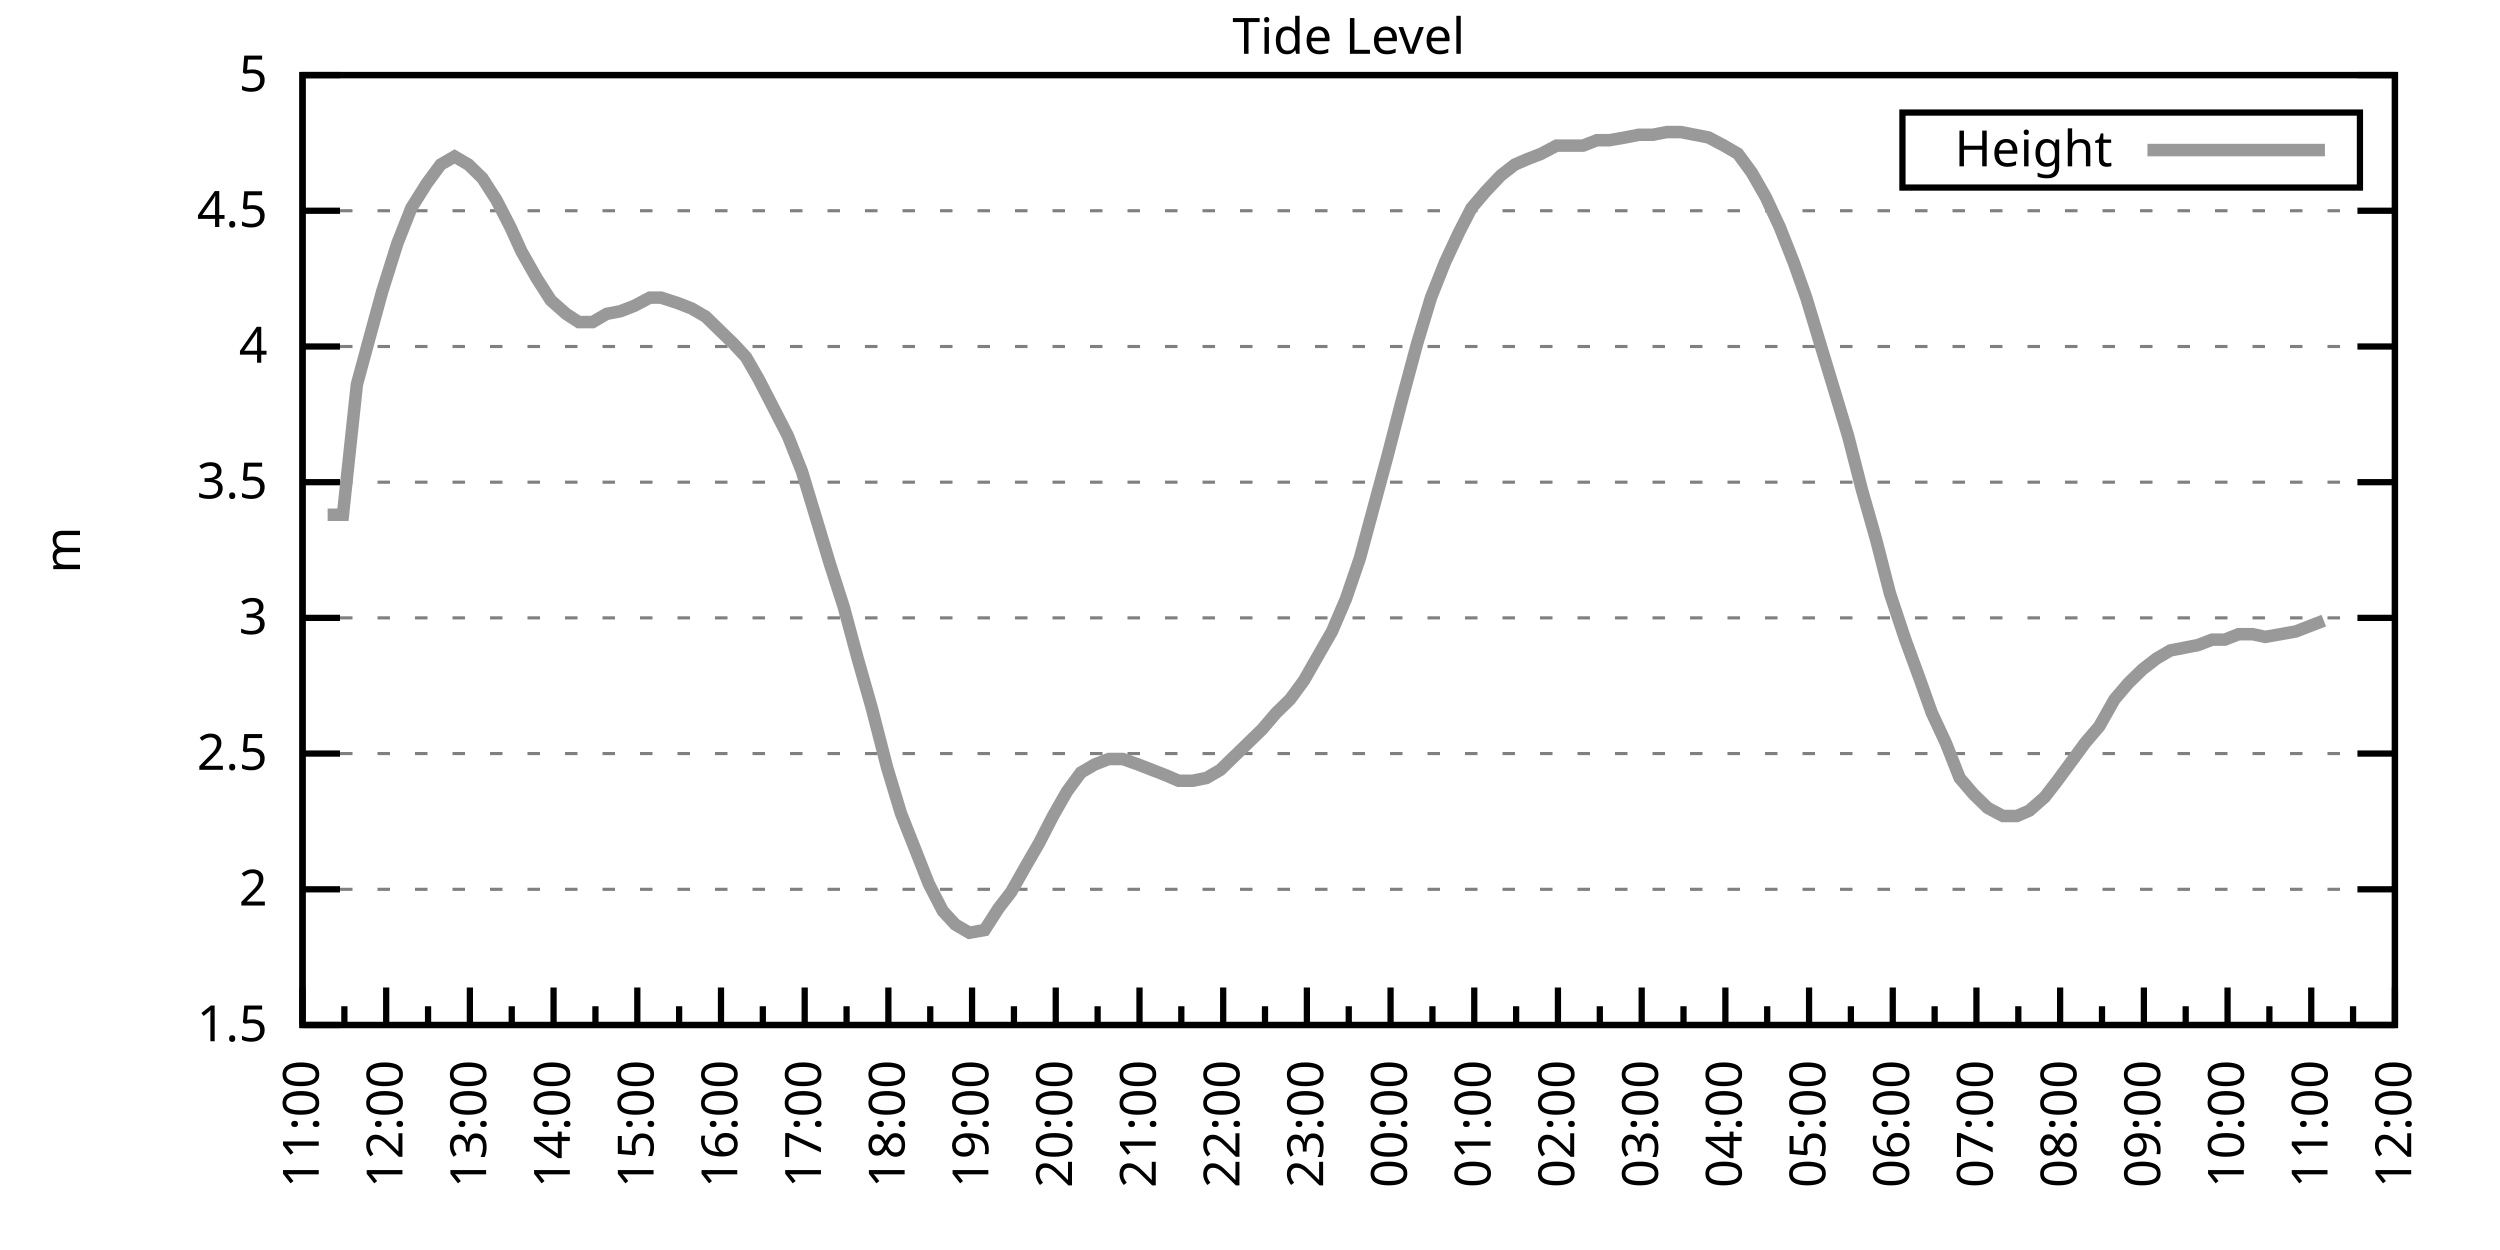
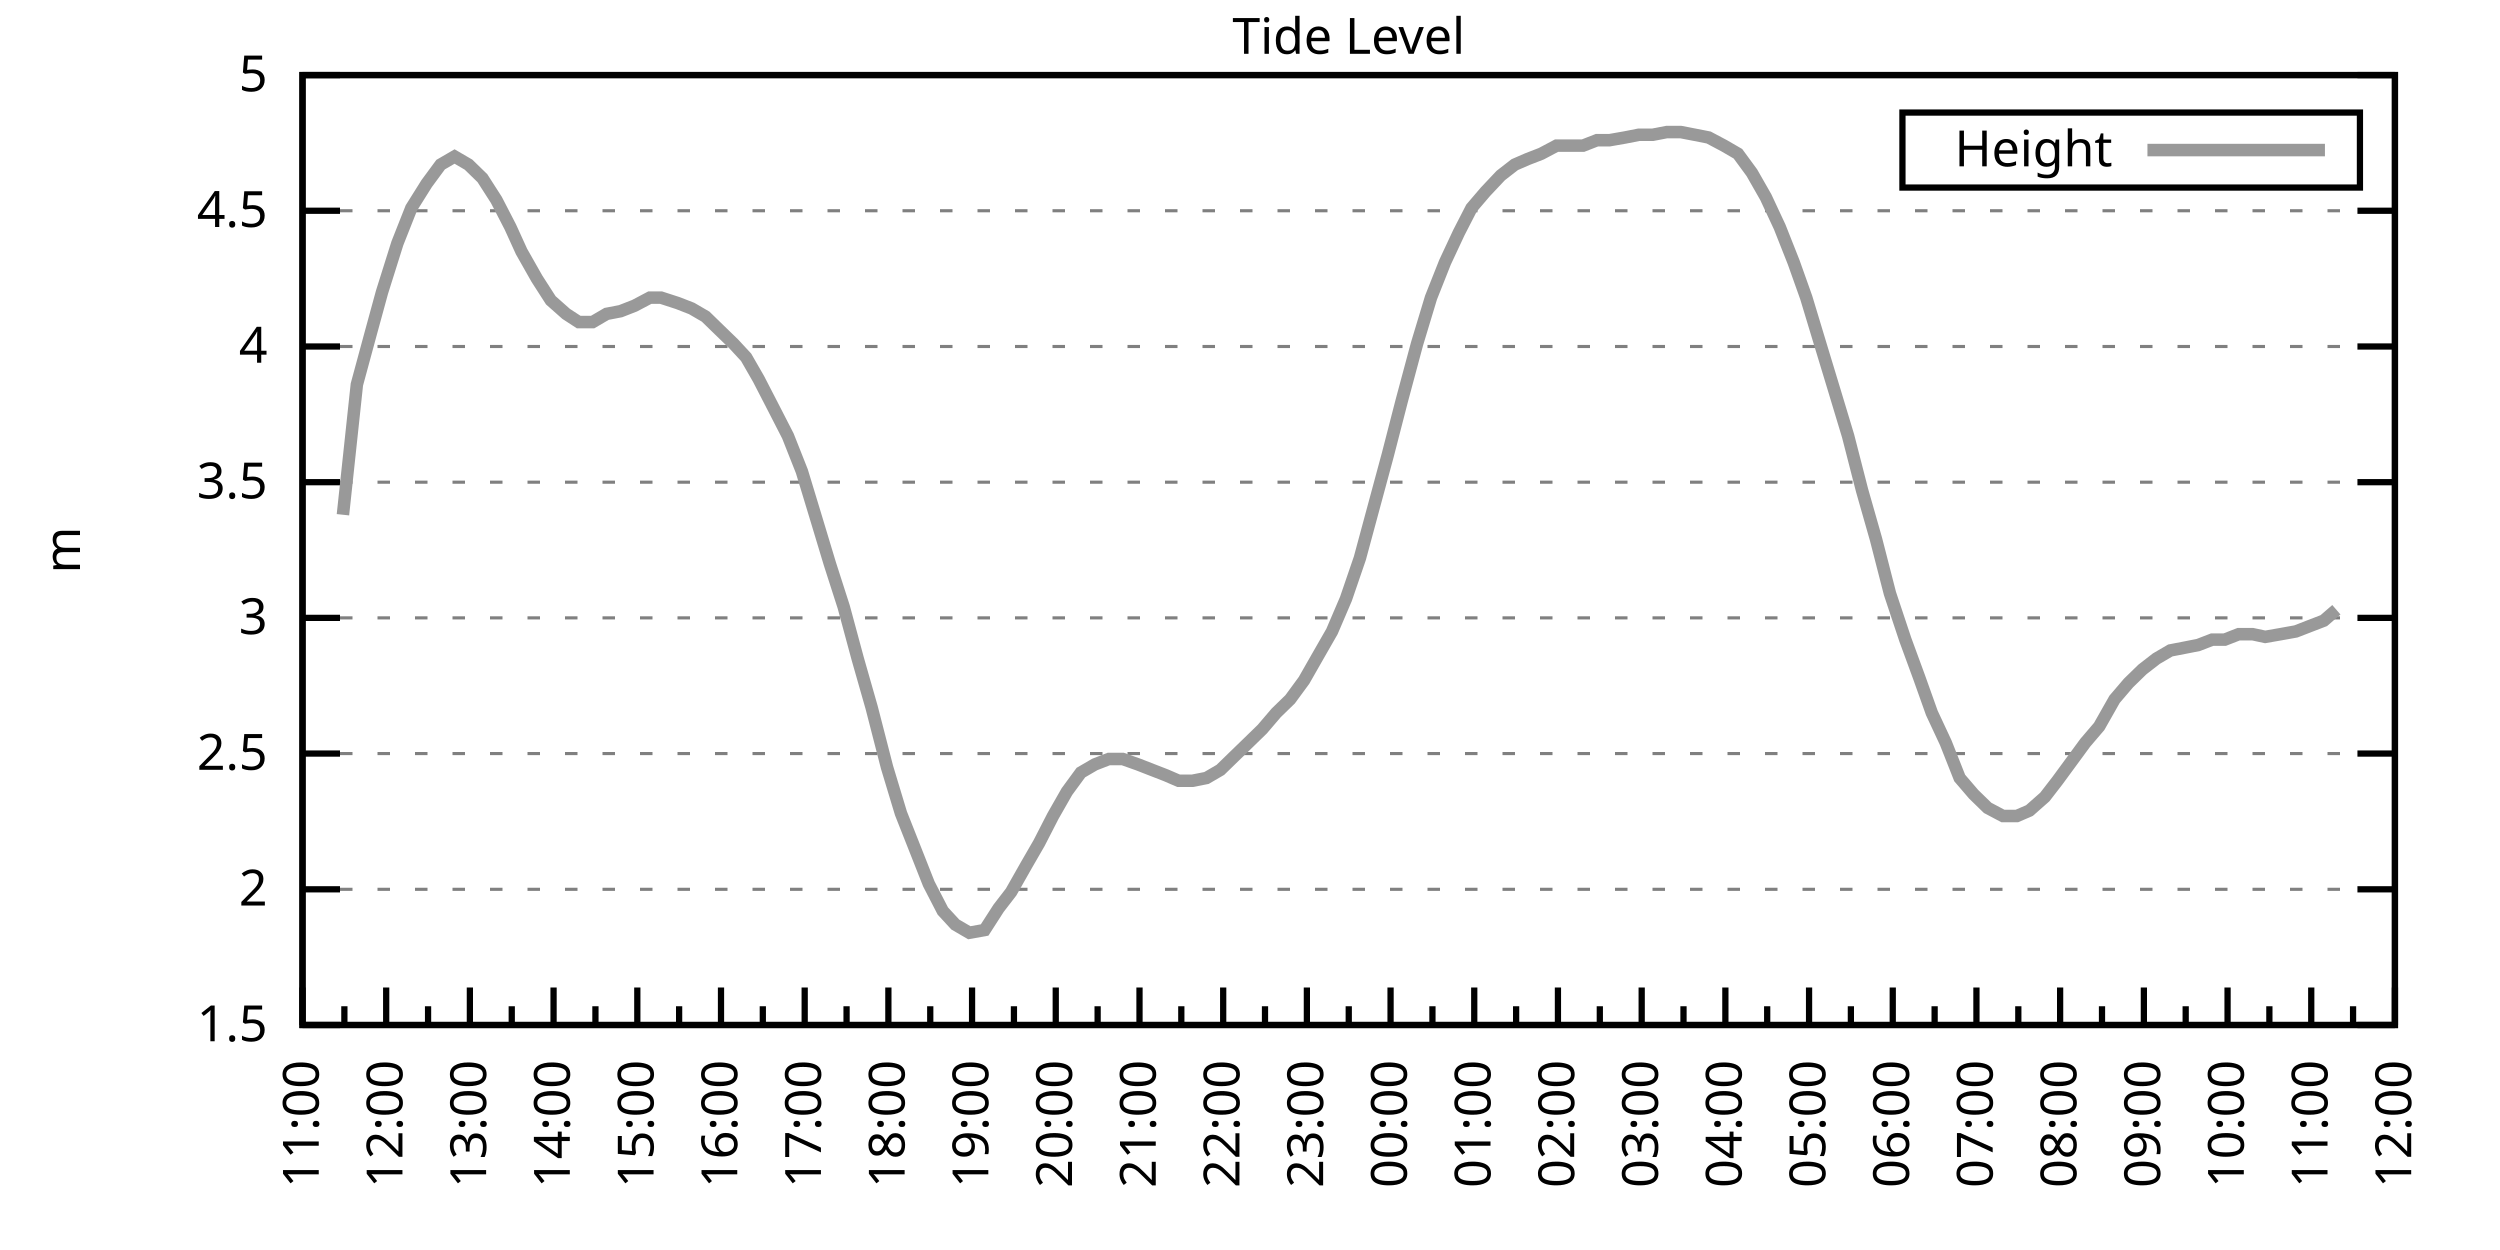
<svg xmlns="http://www.w3.org/2000/svg" xmlns:xlink="http://www.w3.org/1999/xlink" width="400" height="200" viewBox="0 0 400 200">
  <g id="gnuplot_canvas">
    <rect x="0" y="0" width="400" height="200" fill="none" />
    <defs>
      <circle id="gpDot" r="0.5" stroke-width="0.5" stroke="currentColor" />
      <path id="gpPt0" stroke-width="0.333" stroke="currentColor" d="M-1,0 h2 M0,-1 v2" />
      <path id="gpPt1" stroke-width="0.333" stroke="currentColor" d="M-1,-1 L1,1 M1,-1 L-1,1" />
      <path id="gpPt2" stroke-width="0.333" stroke="currentColor" d="M-1,0 L1,0 M0,-1 L0,1 M-1,-1 L1,1 M-1,1 L1,-1" />
      <rect id="gpPt3" stroke-width="0.333" stroke="currentColor" x="-1" y="-1" width="2" height="2" />
      <rect id="gpPt4" stroke-width="0.333" stroke="currentColor" fill="currentColor" x="-1" y="-1" width="2" height="2" />
      <circle id="gpPt5" stroke-width="0.333" stroke="currentColor" cx="0" cy="0" r="1" />
      <use xlink:href="#gpPt5" id="gpPt6" fill="currentColor" stroke="none" />
      <path id="gpPt7" stroke-width="0.333" stroke="currentColor" d="M0,-1.33 L-1.33,0.67 L1.33,0.67 z" />
      <use xlink:href="#gpPt7" id="gpPt8" fill="currentColor" stroke="none" />
      <use xlink:href="#gpPt7" id="gpPt9" stroke="currentColor" transform="rotate(180)" />
      <use xlink:href="#gpPt9" id="gpPt10" fill="currentColor" stroke="none" />
      <use xlink:href="#gpPt3" id="gpPt11" stroke="currentColor" transform="rotate(45)" />
      <use xlink:href="#gpPt11" id="gpPt12" fill="currentColor" stroke="none" />
      <path id="gpPt13" stroke-width="0.333" stroke="currentColor" d="M0,1.330 L1.265,0.411 L0.782,-1.067 L-0.782,-1.076 L-1.265,0.411 z" />
      <use xlink:href="#gpPt13" id="gpPt14" fill="currentColor" stroke="none" />
      <filter id="textbox" filterUnits="objectBoundingBox" x="0" y="0" height="1" width="1">
        <feFlood flood-color="white" flood-opacity="1" result="bgnd" />
        <feComposite in="SourceGraphic" in2="bgnd" operator="atop" />
      </filter>
      <filter id="greybox" filterUnits="objectBoundingBox" x="0" y="0" height="1" width="1">
        <feFlood flood-color="lightgrey" flood-opacity="1" result="grey" />
        <feComposite in="SourceGraphic" in2="grey" operator="atop" />
      </filter>
    </defs>
    <g fill="none" color="white" stroke="currentColor" stroke-width="1.00" stroke-linecap="butt" stroke-linejoin="miter">
</g>
    <g fill="none" color="black" stroke="currentColor" stroke-width="1.00" stroke-linecap="butt" stroke-linejoin="miter">
      <g stroke="none" shape-rendering="crispEdges">
        <polygon fill="rgb(255, 255, 255)" points="48.40,164.00 383.18,164.00 383.18,12.02 48.40,12.02 " />
      </g>
    </g>
    <g fill="none" color="black" stroke="currentColor" stroke-width="1.00" stroke-linecap="butt" stroke-linejoin="miter">
</g>
    <g fill="none" color="black" stroke="black" stroke-width="0.50" stroke-linecap="butt" stroke-linejoin="miter">
</g>
    <g fill="none" color="gray" stroke="currentColor" stroke-width="0.50" stroke-linecap="butt" stroke-linejoin="miter">
      <path stroke="gray" stroke-dasharray="2,4" class="gridline" d="M48.40,164.00 L383.19,164.00  " />
    </g>
    <g fill="none" color="gray" stroke="gray" stroke-width="1.00" stroke-linecap="butt" stroke-linejoin="miter">
</g>
    <g fill="none" color="black" stroke="currentColor" stroke-width="1.00" stroke-linecap="butt" stroke-linejoin="miter">
      <path stroke="black" d="M48.40,164.00 L54.40,164.00 M383.19,164.00 L377.19,164.00  " />
      <g transform="translate(42.80,166.60)" stroke="none" fill="black" font-family="Sans" font-size="8.00" text-anchor="end">
        <text>
          <tspan font-family="Sans"> 1.5</tspan>
        </text>
      </g>
    </g>
    <g fill="none" color="black" stroke="currentColor" stroke-width="1.00" stroke-linecap="butt" stroke-linejoin="miter">
</g>
    <g fill="none" color="black" stroke="black" stroke-width="0.50" stroke-linecap="butt" stroke-linejoin="miter">
</g>
    <g fill="none" color="gray" stroke="currentColor" stroke-width="0.50" stroke-linecap="butt" stroke-linejoin="miter">
      <path stroke="gray" stroke-dasharray="2,4" class="gridline" d="M48.40,142.29 L383.19,142.29  " />
    </g>
    <g fill="none" color="gray" stroke="gray" stroke-width="1.00" stroke-linecap="butt" stroke-linejoin="miter">
</g>
    <g fill="none" color="black" stroke="currentColor" stroke-width="1.00" stroke-linecap="butt" stroke-linejoin="miter">
      <path stroke="black" d="M48.40,142.29 L54.40,142.29 M383.19,142.29 L377.19,142.29  " />
      <g transform="translate(42.80,144.89)" stroke="none" fill="black" font-family="Sans" font-size="8.00" text-anchor="end">
        <text>
          <tspan font-family="Sans"> 2</tspan>
        </text>
      </g>
    </g>
    <g fill="none" color="black" stroke="currentColor" stroke-width="1.00" stroke-linecap="butt" stroke-linejoin="miter">
</g>
    <g fill="none" color="black" stroke="black" stroke-width="0.50" stroke-linecap="butt" stroke-linejoin="miter">
</g>
    <g fill="none" color="gray" stroke="currentColor" stroke-width="0.50" stroke-linecap="butt" stroke-linejoin="miter">
      <path stroke="gray" stroke-dasharray="2,4" class="gridline" d="M48.40,120.57 L383.19,120.57  " />
    </g>
    <g fill="none" color="gray" stroke="gray" stroke-width="1.00" stroke-linecap="butt" stroke-linejoin="miter">
</g>
    <g fill="none" color="black" stroke="currentColor" stroke-width="1.00" stroke-linecap="butt" stroke-linejoin="miter">
      <path stroke="black" d="M48.40,120.57 L54.40,120.57 M383.19,120.57 L377.19,120.57  " />
      <g transform="translate(42.80,123.17)" stroke="none" fill="black" font-family="Sans" font-size="8.00" text-anchor="end">
        <text>
          <tspan font-family="Sans"> 2.5</tspan>
        </text>
      </g>
    </g>
    <g fill="none" color="black" stroke="currentColor" stroke-width="1.00" stroke-linecap="butt" stroke-linejoin="miter">
</g>
    <g fill="none" color="black" stroke="black" stroke-width="0.50" stroke-linecap="butt" stroke-linejoin="miter">
</g>
    <g fill="none" color="gray" stroke="currentColor" stroke-width="0.50" stroke-linecap="butt" stroke-linejoin="miter">
      <path stroke="gray" stroke-dasharray="2,4" class="gridline" d="M48.40,98.86 L383.19,98.86  " />
    </g>
    <g fill="none" color="gray" stroke="gray" stroke-width="1.00" stroke-linecap="butt" stroke-linejoin="miter">
</g>
    <g fill="none" color="black" stroke="currentColor" stroke-width="1.00" stroke-linecap="butt" stroke-linejoin="miter">
      <path stroke="black" d="M48.40,98.86 L54.40,98.86 M383.19,98.86 L377.19,98.86  " />
      <g transform="translate(42.80,101.46)" stroke="none" fill="black" font-family="Sans" font-size="8.00" text-anchor="end">
        <text>
          <tspan font-family="Sans"> 3</tspan>
        </text>
      </g>
    </g>
    <g fill="none" color="black" stroke="currentColor" stroke-width="1.00" stroke-linecap="butt" stroke-linejoin="miter">
</g>
    <g fill="none" color="black" stroke="black" stroke-width="0.50" stroke-linecap="butt" stroke-linejoin="miter">
</g>
    <g fill="none" color="gray" stroke="currentColor" stroke-width="0.50" stroke-linecap="butt" stroke-linejoin="miter">
      <path stroke="gray" stroke-dasharray="2,4" class="gridline" d="M48.40,77.15 L383.19,77.15  " />
    </g>
    <g fill="none" color="gray" stroke="gray" stroke-width="1.00" stroke-linecap="butt" stroke-linejoin="miter">
</g>
    <g fill="none" color="black" stroke="currentColor" stroke-width="1.00" stroke-linecap="butt" stroke-linejoin="miter">
      <path stroke="black" d="M48.40,77.15 L54.40,77.15 M383.19,77.15 L377.19,77.15  " />
      <g transform="translate(42.80,79.75)" stroke="none" fill="black" font-family="Sans" font-size="8.00" text-anchor="end">
        <text>
          <tspan font-family="Sans"> 3.5</tspan>
        </text>
      </g>
    </g>
    <g fill="none" color="black" stroke="currentColor" stroke-width="1.00" stroke-linecap="butt" stroke-linejoin="miter">
</g>
    <g fill="none" color="black" stroke="black" stroke-width="0.50" stroke-linecap="butt" stroke-linejoin="miter">
</g>
    <g fill="none" color="gray" stroke="currentColor" stroke-width="0.50" stroke-linecap="butt" stroke-linejoin="miter">
      <path stroke="gray" stroke-dasharray="2,4" class="gridline" d="M48.40,55.44 L383.19,55.44  " />
    </g>
    <g fill="none" color="gray" stroke="gray" stroke-width="1.00" stroke-linecap="butt" stroke-linejoin="miter">
</g>
    <g fill="none" color="black" stroke="currentColor" stroke-width="1.00" stroke-linecap="butt" stroke-linejoin="miter">
      <path stroke="black" d="M48.40,55.44 L54.40,55.44 M383.19,55.44 L377.19,55.44  " />
      <g transform="translate(42.80,58.04)" stroke="none" fill="black" font-family="Sans" font-size="8.00" text-anchor="end">
        <text>
          <tspan font-family="Sans"> 4</tspan>
        </text>
      </g>
    </g>
    <g fill="none" color="black" stroke="currentColor" stroke-width="1.00" stroke-linecap="butt" stroke-linejoin="miter">
</g>
    <g fill="none" color="black" stroke="black" stroke-width="0.50" stroke-linecap="butt" stroke-linejoin="miter">
</g>
    <g fill="none" color="gray" stroke="currentColor" stroke-width="0.50" stroke-linecap="butt" stroke-linejoin="miter">
      <path stroke="gray" stroke-dasharray="2,4" class="gridline" d="M48.40,33.72 L383.19,33.72  " />
    </g>
    <g fill="none" color="gray" stroke="gray" stroke-width="1.00" stroke-linecap="butt" stroke-linejoin="miter">
</g>
    <g fill="none" color="black" stroke="currentColor" stroke-width="1.00" stroke-linecap="butt" stroke-linejoin="miter">
      <path stroke="black" d="M48.40,33.72 L54.40,33.72 M383.19,33.72 L377.19,33.72  " />
      <g transform="translate(42.80,36.32)" stroke="none" fill="black" font-family="Sans" font-size="8.00" text-anchor="end">
        <text>
          <tspan font-family="Sans"> 4.5</tspan>
        </text>
      </g>
    </g>
    <g fill="none" color="black" stroke="currentColor" stroke-width="1.00" stroke-linecap="butt" stroke-linejoin="miter">
</g>
    <g fill="none" color="black" stroke="black" stroke-width="0.50" stroke-linecap="butt" stroke-linejoin="miter">
</g>
    <g fill="none" color="gray" stroke="currentColor" stroke-width="0.50" stroke-linecap="butt" stroke-linejoin="miter">
      <path stroke="gray" stroke-dasharray="2,4" class="gridline" d="M48.40,12.01 L383.19,12.01  " />
    </g>
    <g fill="none" color="gray" stroke="gray" stroke-width="1.00" stroke-linecap="butt" stroke-linejoin="miter">
</g>
    <g fill="none" color="black" stroke="currentColor" stroke-width="1.00" stroke-linecap="butt" stroke-linejoin="miter">
      <path stroke="black" d="M48.40,12.01 L54.40,12.01 M383.19,12.01 L377.19,12.01  " />
      <g transform="translate(42.80,14.61)" stroke="none" fill="black" font-family="Sans" font-size="8.00" text-anchor="end">
        <text>
          <tspan font-family="Sans"> 5</tspan>
        </text>
      </g>
    </g>
    <g fill="none" color="black" stroke="currentColor" stroke-width="1.00" stroke-linecap="butt" stroke-linejoin="miter">
      <path stroke="black" d="M48.40,164.00 L48.40,158.00  " />
      <g transform="translate(51.00,169.60) rotate(270)" stroke="none" fill="black" font-family="Sans" font-size="8.00" text-anchor="end">
        <text>
          <tspan font-family="Sans">11:00</tspan>
        </text>
      </g>
    </g>
    <g fill="none" color="black" stroke="currentColor" stroke-width="1.00" stroke-linecap="butt" stroke-linejoin="miter">
      <path stroke="black" d="M55.10,164.00 L55.10,161.00 M61.79,164.00 L61.79,158.00  " />
      <g transform="translate(64.39,169.60) rotate(270)" stroke="none" fill="black" font-family="Sans" font-size="8.00" text-anchor="end">
        <text>
          <tspan font-family="Sans">12:00</tspan>
        </text>
      </g>
    </g>
    <g fill="none" color="black" stroke="currentColor" stroke-width="1.00" stroke-linecap="butt" stroke-linejoin="miter">
      <path stroke="black" d="M68.49,164.00 L68.49,161.00 M75.18,164.00 L75.18,158.00  " />
      <g transform="translate(77.78,169.60) rotate(270)" stroke="none" fill="black" font-family="Sans" font-size="8.00" text-anchor="end">
        <text>
          <tspan font-family="Sans">13:00</tspan>
        </text>
      </g>
    </g>
    <g fill="none" color="black" stroke="currentColor" stroke-width="1.00" stroke-linecap="butt" stroke-linejoin="miter">
      <path stroke="black" d="M81.88,164.00 L81.88,161.00 M88.57,164.00 L88.57,158.00  " />
      <g transform="translate(91.17,169.60) rotate(270)" stroke="none" fill="black" font-family="Sans" font-size="8.00" text-anchor="end">
        <text>
          <tspan font-family="Sans">14:00</tspan>
        </text>
      </g>
    </g>
    <g fill="none" color="black" stroke="currentColor" stroke-width="1.00" stroke-linecap="butt" stroke-linejoin="miter">
      <path stroke="black" d="M95.27,164.00 L95.27,161.00 M101.97,164.00 L101.97,158.00  " />
      <g transform="translate(104.57,169.60) rotate(270)" stroke="none" fill="black" font-family="Sans" font-size="8.00" text-anchor="end">
        <text>
          <tspan font-family="Sans">15:00</tspan>
        </text>
      </g>
    </g>
    <g fill="none" color="black" stroke="currentColor" stroke-width="1.00" stroke-linecap="butt" stroke-linejoin="miter">
      <path stroke="black" d="M108.66,164.00 L108.66,161.00 M115.36,164.00 L115.36,158.00  " />
      <g transform="translate(117.96,169.60) rotate(270)" stroke="none" fill="black" font-family="Sans" font-size="8.00" text-anchor="end">
        <text>
          <tspan font-family="Sans">16:00</tspan>
        </text>
      </g>
    </g>
    <g fill="none" color="black" stroke="currentColor" stroke-width="1.00" stroke-linecap="butt" stroke-linejoin="miter">
      <path stroke="black" d="M122.05,164.00 L122.05,161.00 M128.75,164.00 L128.75,158.00  " />
      <g transform="translate(131.35,169.60) rotate(270)" stroke="none" fill="black" font-family="Sans" font-size="8.00" text-anchor="end">
        <text>
          <tspan font-family="Sans">17:00</tspan>
        </text>
      </g>
    </g>
    <g fill="none" color="black" stroke="currentColor" stroke-width="1.00" stroke-linecap="butt" stroke-linejoin="miter">
      <path stroke="black" d="M135.45,164.00 L135.45,161.00 M142.14,164.00 L142.14,158.00  " />
      <g transform="translate(144.74,169.60) rotate(270)" stroke="none" fill="black" font-family="Sans" font-size="8.00" text-anchor="end">
        <text>
          <tspan font-family="Sans">18:00</tspan>
        </text>
      </g>
    </g>
    <g fill="none" color="black" stroke="currentColor" stroke-width="1.00" stroke-linecap="butt" stroke-linejoin="miter">
      <path stroke="black" d="M148.84,164.00 L148.84,161.00 M155.53,164.00 L155.53,158.00  " />
      <g transform="translate(158.13,169.60) rotate(270)" stroke="none" fill="black" font-family="Sans" font-size="8.00" text-anchor="end">
        <text>
          <tspan font-family="Sans">19:00</tspan>
        </text>
      </g>
    </g>
    <g fill="none" color="black" stroke="currentColor" stroke-width="1.00" stroke-linecap="butt" stroke-linejoin="miter">
      <path stroke="black" d="M162.23,164.00 L162.23,161.00 M168.92,164.00 L168.92,158.00  " />
      <g transform="translate(171.52,169.60) rotate(270)" stroke="none" fill="black" font-family="Sans" font-size="8.00" text-anchor="end">
        <text>
          <tspan font-family="Sans">20:00</tspan>
        </text>
      </g>
    </g>
    <g fill="none" color="black" stroke="currentColor" stroke-width="1.00" stroke-linecap="butt" stroke-linejoin="miter">
      <path stroke="black" d="M175.62,164.00 L175.62,161.00 M182.32,164.00 L182.32,158.00  " />
      <g transform="translate(184.92,169.60) rotate(270)" stroke="none" fill="black" font-family="Sans" font-size="8.00" text-anchor="end">
        <text>
          <tspan font-family="Sans">21:00</tspan>
        </text>
      </g>
    </g>
    <g fill="none" color="black" stroke="currentColor" stroke-width="1.00" stroke-linecap="butt" stroke-linejoin="miter">
      <path stroke="black" d="M189.01,164.00 L189.01,161.00 M195.71,164.00 L195.71,158.00  " />
      <g transform="translate(198.31,169.60) rotate(270)" stroke="none" fill="black" font-family="Sans" font-size="8.00" text-anchor="end">
        <text>
          <tspan font-family="Sans">22:00</tspan>
        </text>
      </g>
    </g>
    <g fill="none" color="black" stroke="currentColor" stroke-width="1.00" stroke-linecap="butt" stroke-linejoin="miter">
      <path stroke="black" d="M202.40,164.00 L202.40,161.00 M209.10,164.00 L209.10,158.00  " />
      <g transform="translate(211.70,169.60) rotate(270)" stroke="none" fill="black" font-family="Sans" font-size="8.00" text-anchor="end">
        <text>
          <tspan font-family="Sans">23:00</tspan>
        </text>
      </g>
    </g>
    <g fill="none" color="black" stroke="currentColor" stroke-width="1.00" stroke-linecap="butt" stroke-linejoin="miter">
      <path stroke="black" d="M215.80,164.00 L215.80,161.00 M222.49,164.00 L222.49,158.00  " />
      <g transform="translate(225.09,169.60) rotate(270)" stroke="none" fill="black" font-family="Sans" font-size="8.00" text-anchor="end">
        <text>
          <tspan font-family="Sans">00:00</tspan>
        </text>
      </g>
    </g>
    <g fill="none" color="black" stroke="currentColor" stroke-width="1.00" stroke-linecap="butt" stroke-linejoin="miter">
      <path stroke="black" d="M229.19,164.00 L229.19,161.00 M235.88,164.00 L235.88,158.00  " />
      <g transform="translate(238.48,169.60) rotate(270)" stroke="none" fill="black" font-family="Sans" font-size="8.00" text-anchor="end">
        <text>
          <tspan font-family="Sans">01:00</tspan>
        </text>
      </g>
    </g>
    <g fill="none" color="black" stroke="currentColor" stroke-width="1.00" stroke-linecap="butt" stroke-linejoin="miter">
      <path stroke="black" d="M242.58,164.00 L242.58,161.00 M249.27,164.00 L249.27,158.00  " />
      <g transform="translate(251.87,169.60) rotate(270)" stroke="none" fill="black" font-family="Sans" font-size="8.00" text-anchor="end">
        <text>
          <tspan font-family="Sans">02:00</tspan>
        </text>
      </g>
    </g>
    <g fill="none" color="black" stroke="currentColor" stroke-width="1.00" stroke-linecap="butt" stroke-linejoin="miter">
      <path stroke="black" d="M255.97,164.00 L255.97,161.00 M262.67,164.00 L262.67,158.00  " />
      <g transform="translate(265.27,169.60) rotate(270)" stroke="none" fill="black" font-family="Sans" font-size="8.00" text-anchor="end">
        <text>
          <tspan font-family="Sans">03:00</tspan>
        </text>
      </g>
    </g>
    <g fill="none" color="black" stroke="currentColor" stroke-width="1.00" stroke-linecap="butt" stroke-linejoin="miter">
      <path stroke="black" d="M269.36,164.00 L269.36,161.00 M276.06,164.00 L276.06,158.00  " />
      <g transform="translate(278.66,169.60) rotate(270)" stroke="none" fill="black" font-family="Sans" font-size="8.00" text-anchor="end">
        <text>
          <tspan font-family="Sans">04:00</tspan>
        </text>
      </g>
    </g>
    <g fill="none" color="black" stroke="currentColor" stroke-width="1.00" stroke-linecap="butt" stroke-linejoin="miter">
      <path stroke="black" d="M282.75,164.00 L282.75,161.00 M289.45,164.00 L289.45,158.00  " />
      <g transform="translate(292.05,169.60) rotate(270)" stroke="none" fill="black" font-family="Sans" font-size="8.00" text-anchor="end">
        <text>
          <tspan font-family="Sans">05:00</tspan>
        </text>
      </g>
    </g>
    <g fill="none" color="black" stroke="currentColor" stroke-width="1.00" stroke-linecap="butt" stroke-linejoin="miter">
      <path stroke="black" d="M296.14,164.00 L296.14,161.00 M302.84,164.00 L302.84,158.00  " />
      <g transform="translate(305.44,169.60) rotate(270)" stroke="none" fill="black" font-family="Sans" font-size="8.00" text-anchor="end">
        <text>
          <tspan font-family="Sans">06:00</tspan>
        </text>
      </g>
    </g>
    <g fill="none" color="black" stroke="currentColor" stroke-width="1.00" stroke-linecap="butt" stroke-linejoin="miter">
      <path stroke="black" d="M309.54,164.00 L309.54,161.00 M316.23,164.00 L316.23,158.00  " />
      <g transform="translate(318.83,169.60) rotate(270)" stroke="none" fill="black" font-family="Sans" font-size="8.00" text-anchor="end">
        <text>
          <tspan font-family="Sans">07:00</tspan>
        </text>
      </g>
    </g>
    <g fill="none" color="black" stroke="currentColor" stroke-width="1.00" stroke-linecap="butt" stroke-linejoin="miter">
      <path stroke="black" d="M322.93,164.00 L322.93,161.00 M329.62,164.00 L329.62,158.00  " />
      <g transform="translate(332.22,169.60) rotate(270)" stroke="none" fill="black" font-family="Sans" font-size="8.00" text-anchor="end">
        <text>
          <tspan font-family="Sans">08:00</tspan>
        </text>
      </g>
    </g>
    <g fill="none" color="black" stroke="currentColor" stroke-width="1.00" stroke-linecap="butt" stroke-linejoin="miter">
      <path stroke="black" d="M336.32,164.00 L336.32,161.00 M343.02,164.00 L343.02,158.00  " />
      <g transform="translate(345.62,169.60) rotate(270)" stroke="none" fill="black" font-family="Sans" font-size="8.00" text-anchor="end">
        <text>
          <tspan font-family="Sans">09:00</tspan>
        </text>
      </g>
    </g>
    <g fill="none" color="black" stroke="currentColor" stroke-width="1.00" stroke-linecap="butt" stroke-linejoin="miter">
      <path stroke="black" d="M349.71,164.00 L349.71,161.00 M356.41,164.00 L356.41,158.00  " />
      <g transform="translate(359.01,169.60) rotate(270)" stroke="none" fill="black" font-family="Sans" font-size="8.00" text-anchor="end">
        <text>
          <tspan font-family="Sans">10:00</tspan>
        </text>
      </g>
    </g>
    <g fill="none" color="black" stroke="currentColor" stroke-width="1.00" stroke-linecap="butt" stroke-linejoin="miter">
      <path stroke="black" d="M363.10,164.00 L363.10,161.00 M369.80,164.00 L369.80,158.00  " />
      <g transform="translate(372.40,169.60) rotate(270)" stroke="none" fill="black" font-family="Sans" font-size="8.00" text-anchor="end">
        <text>
          <tspan font-family="Sans">11:00</tspan>
        </text>
      </g>
    </g>
    <g fill="none" color="black" stroke="currentColor" stroke-width="1.00" stroke-linecap="butt" stroke-linejoin="miter">
      <path stroke="black" d="M376.49,164.00 L376.49,161.00 M383.19,164.00 L383.19,158.00  " />
      <g transform="translate(385.79,169.60) rotate(270)" stroke="none" fill="black" font-family="Sans" font-size="8.00" text-anchor="end">
        <text>
          <tspan font-family="Sans">12:00</tspan>
        </text>
      </g>
    </g>
    <g fill="none" color="black" stroke="currentColor" stroke-width="1.00" stroke-linecap="butt" stroke-linejoin="miter">
</g>
    <g fill="none" color="black" stroke="currentColor" stroke-width="1.00" stroke-linecap="butt" stroke-linejoin="miter">
      <path stroke="black" d="M48.40,12.01 L48.40,164.00 L383.19,164.00 L383.19,12.01 L48.40,12.01 Z  " />
    </g>
    <g fill="none" color="black" stroke="currentColor" stroke-width="1.00" stroke-linecap="butt" stroke-linejoin="miter">
      <g transform="translate(12.80,88.01) rotate(270)" stroke="none" fill="black" font-family="Sans" font-size="8.00" text-anchor="middle">
        <text>
          <tspan font-family="Sans">m</tspan>
        </text>
      </g>
    </g>
    <g fill="none" color="black" stroke="currentColor" stroke-width="1.00" stroke-linecap="butt" stroke-linejoin="miter">
</g>
    <g fill="none" color="black" stroke="currentColor" stroke-width="1.00" stroke-linecap="butt" stroke-linejoin="miter">
      <path stroke="black" d="M304.39,30.01 L304.39,18.01 L377.59,18.01 L377.59,30.01 L304.39,30.01 Z  " />
    </g>
    <g id="Tide_level_plot_1">
      <g fill="none" color="white" stroke="black" stroke-width="2.00" stroke-linecap="butt" stroke-linejoin="miter">
</g>
      <g fill="none" color="black" stroke="currentColor" stroke-width="2.00" stroke-linecap="butt" stroke-linejoin="miter">
        <g transform="translate(337.99,26.61)" stroke="none" fill="black" font-family="Sans" font-size="8.00" text-anchor="end">
          <text>
            <tspan font-family="Sans">Height</tspan>
          </text>
        </g>
      </g>
      <g fill="none" color="black" stroke="currentColor" stroke-width="2.00" stroke-linecap="butt" stroke-linejoin="miter">
-         <path stroke="rgb(153, 153, 153)" d="M343.59,24.01 L371.99,24.01 M52.42,82.36 L54.87,82.36 L57.10,61.52 L59.34,53.26 L61.12,46.75 L63.58,38.93   L65.81,33.29 L68.26,29.38 L70.50,26.34 L72.73,25.04 L74.96,26.34 L77.19,28.51 L79.42,31.99 L81.66,36.33   L83.44,40.24 L85.90,44.58 L88.13,48.05 L90.58,50.22 L92.59,51.53 L94.82,51.53 L97.06,50.22 L99.29,49.79   L101.52,48.92 L103.98,47.62 L105.76,47.62 L108.44,48.49 L110.67,49.36 L112.90,50.66 L115.13,52.83 L117.37,55.00   L119.38,57.17 L121.38,60.65 L123.84,65.42 L126.07,69.77 L128.30,75.41 L130.54,82.79 L132.77,90.18 L135.00,97.12   L137.23,105.38 L139.46,113.19 L141.92,122.75 L144.15,130.13 L146.38,135.77 L148.61,141.42 L150.85,145.76 L152.85,147.93   L155.09,149.24 L157.54,148.80 L159.77,145.33 L161.78,142.72 L164.24,138.38 L166.25,134.90 L168.48,130.56 L170.71,126.65   L172.94,123.61 L175.17,122.31 L177.41,121.44 L179.64,121.44 L182.09,122.31 L184.32,123.18 L186.56,124.05 L188.57,124.92   L190.80,124.92 L193.03,124.48 L195.26,123.18 L197.49,121.01 L199.73,118.84 L201.96,116.67 L204.19,114.06 L206.42,111.89   L208.65,108.85 L210.88,104.94 L213.12,101.03 L215.35,95.82 L217.58,89.31 L219.81,81.06 L222.04,72.81 L224.28,64.12   L226.73,55.00 L228.96,47.62 L231.20,41.97 L233.43,37.20 L235.44,33.29 L237.67,30.68 L240.12,28.08 L242.36,26.34   L244.36,25.47 L246.60,24.60 L249.05,23.30 L251.28,23.30 L253.29,23.30 L255.52,22.43 L257.53,22.43 L259.99,22.00   L262.22,21.56 L264.45,21.56 L266.68,21.13 L268.92,21.13 L271.15,21.56 L273.38,22.00 L275.83,23.30 L278.07,24.60   L280.30,27.64 L282.53,31.55 L284.76,36.33 L286.99,41.97 L289.00,47.62 L291.23,55.00 L293.47,62.38 L295.70,69.77   L297.93,78.45 L300.16,86.27 L302.39,94.95 L304.85,102.34 L307.08,108.42 L309.09,114.06 L311.32,118.84 L313.55,124.48   L315.79,127.09 L318.02,129.26 L320.47,130.56 L322.70,130.56 L324.71,129.69 L327.17,127.52 L329.18,124.92 L331.41,121.88   L333.64,118.84 L335.87,116.23 L338.33,111.89 L340.56,109.28 L342.79,107.11 L345.02,105.38 L347.26,104.07 L349.49,103.64   L351.72,103.20 L353.95,102.34 L355.96,102.34 L358.19,101.47 L360.42,101.47 L362.43,101.90 L364.89,101.47 L367.34,101.03   L369.58,100.16 L371.81,99.30  " />
+         <path stroke="rgb(153, 153, 153)" d="M343.59,24.01 L371.99,24.01 M54.87,82.36 L57.10,61.52 L59.34,53.26 L61.12,46.75 L63.58,38.93 L65.81,33.29   L68.26,29.38 L70.50,26.34 L72.73,25.04 L74.96,26.34 L77.19,28.51 L79.42,31.99 L81.66,36.33 L83.44,40.24   L85.90,44.58 L88.13,48.05 L90.58,50.22 L92.59,51.53 L94.82,51.53 L97.06,50.22 L99.29,49.79 L101.52,48.92   L103.98,47.62 L105.76,47.62 L108.44,48.49 L110.67,49.36 L112.90,50.66 L115.13,52.83 L117.37,55.00 L119.38,57.17   L121.38,60.65 L123.84,65.42 L126.07,69.77 L128.30,75.41 L130.54,82.79 L132.77,90.18 L135.00,97.12 L137.23,105.38   L139.46,113.19 L141.92,122.75 L144.15,130.13 L146.38,135.77 L148.61,141.42 L150.85,145.76 L152.85,147.93 L155.09,149.24   L157.54,148.80 L159.77,145.33 L161.78,142.72 L164.24,138.38 L166.25,134.90 L168.48,130.56 L170.71,126.65 L172.94,123.61   L175.17,122.31 L177.41,121.44 L179.64,121.44 L182.09,122.31 L184.32,123.18 L186.56,124.05 L188.57,124.92 L190.80,124.92   L193.03,124.48 L195.26,123.18 L197.49,121.01 L199.73,118.84 L201.96,116.67 L204.19,114.06 L206.42,111.89 L208.65,108.85   L210.88,104.94 L213.12,101.03 L215.35,95.82 L217.58,89.31 L219.81,81.06 L222.04,72.81 L224.28,64.12 L226.73,55.00   L228.96,47.62 L231.20,41.97 L233.43,37.20 L235.44,33.29 L237.67,30.68 L240.12,28.08 L242.36,26.34 L244.36,25.47   L246.60,24.60 L249.05,23.30 L251.28,23.30 L253.29,23.30 L255.52,22.43 L257.53,22.43 L259.99,22.00 L262.22,21.56   L264.45,21.56 L266.68,21.13 L268.92,21.13 L271.15,21.56 L273.38,22.00 L275.83,23.30 L278.07,24.60 L280.30,27.64   L282.53,31.55 L284.76,36.33 L286.99,41.97 L289.00,47.62 L291.23,55.00 L293.47,62.38 L295.70,69.77 L297.93,78.45   L300.16,86.27 L302.39,94.95 L304.85,102.34 L307.08,108.42 L309.09,114.06 L311.32,118.84 L313.55,124.48 L315.79,127.09   L318.02,129.26 L320.47,130.56 L322.70,130.56 L324.71,129.69 L327.17,127.52 L329.18,124.92 L331.41,121.88 L333.64,118.84   L335.87,116.23 L338.33,111.89 L340.56,109.28 L342.79,107.11 L345.02,105.38 L347.26,104.07 L349.49,103.64 L351.72,103.20   L353.95,102.34 L355.96,102.34 L358.19,101.47 L360.42,101.47 L362.43,101.90 L364.89,101.47 L367.34,101.03 L369.58,100.16   L371.81,99.30 L373.82,97.56  " />
      </g>
    </g>
    <g fill="none" color="black" stroke="currentColor" stroke-width="2.00" stroke-linecap="butt" stroke-linejoin="miter">
</g>
    <g fill="none" color="black" stroke="black" stroke-width="1.00" stroke-linecap="butt" stroke-linejoin="miter">
</g>
    <g fill="none" color="black" stroke="currentColor" stroke-width="1.00" stroke-linecap="butt" stroke-linejoin="miter">
      <path stroke="black" d="M48.40,12.01 L48.40,164.00 L383.19,164.00 L383.19,12.01 L48.40,12.01 Z  " />
    </g>
    <g fill="none" color="black" stroke="currentColor" stroke-width="1.00" stroke-linecap="butt" stroke-linejoin="miter">
      <g transform="translate(215.79,8.61)" stroke="none" fill="black" font-family="Sans" font-size="8.00" text-anchor="middle">
        <text>
          <tspan font-family="Sans">Tide Level</tspan>
        </text>
      </g>
    </g>
    <g fill="none" color="black" stroke="currentColor" stroke-width="1.00" stroke-linecap="butt" stroke-linejoin="miter">
</g>
  </g>
</svg>
